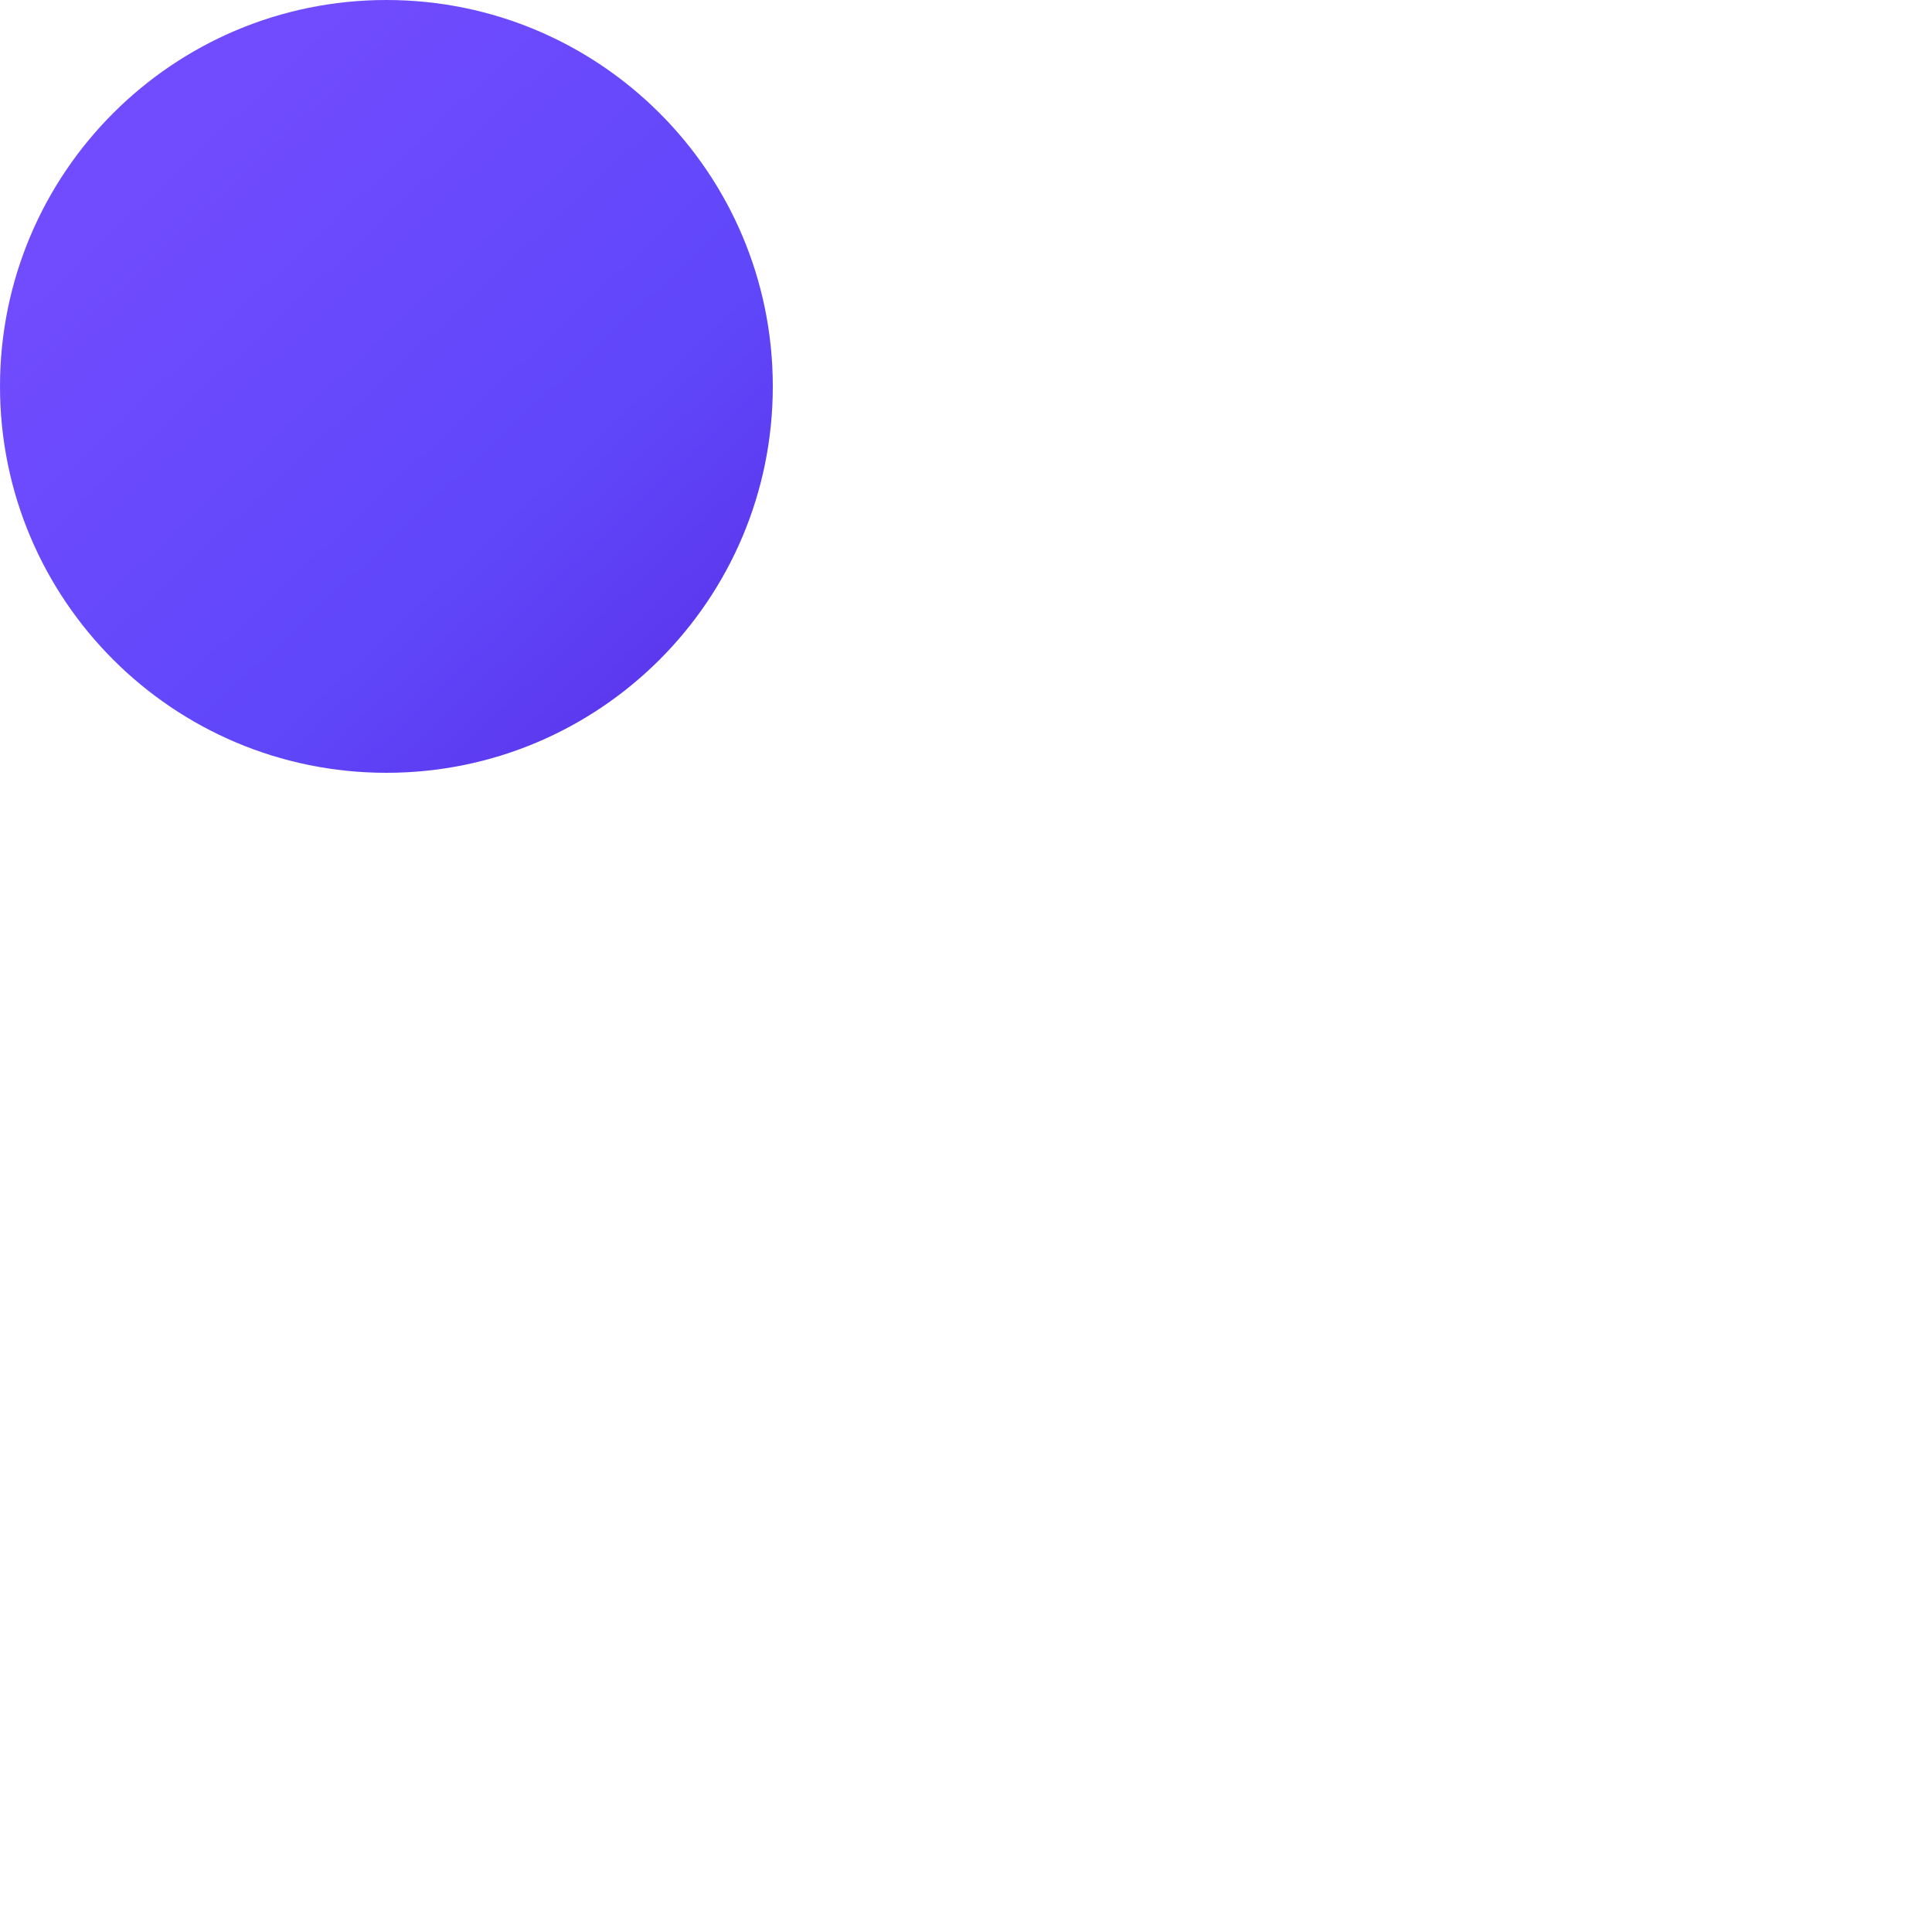
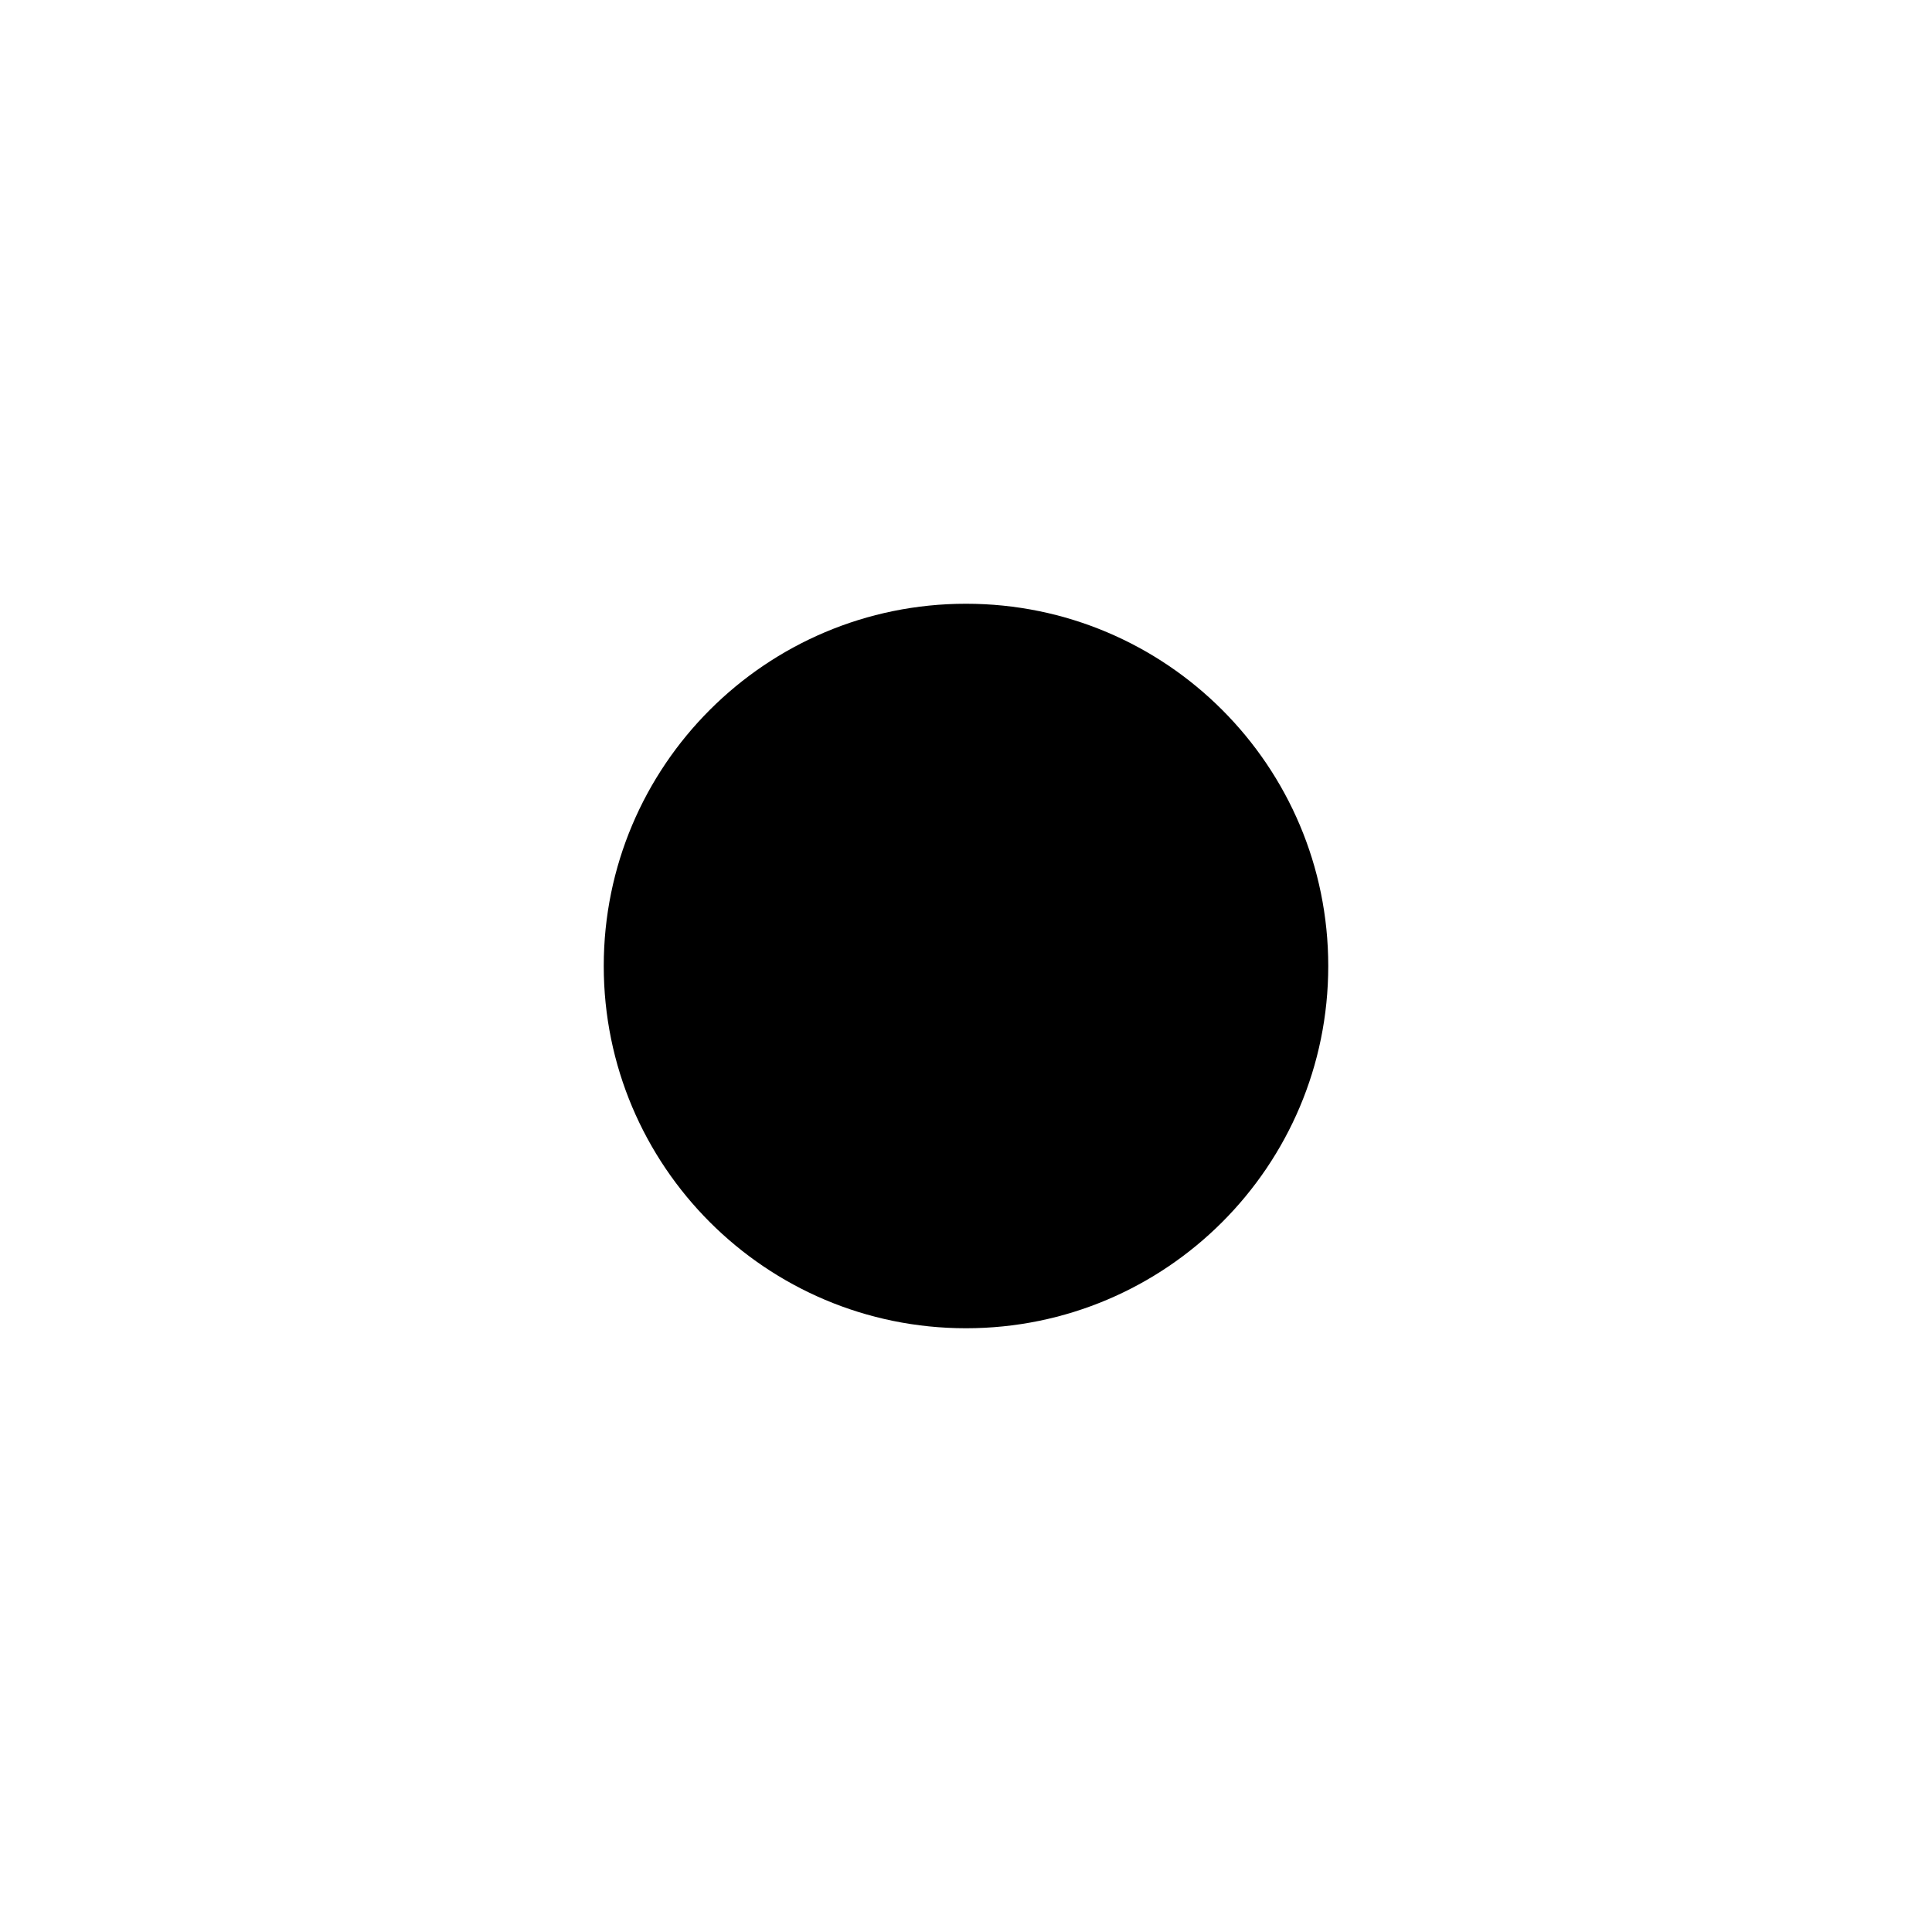
- <svg xmlns="http://www.w3.org/2000/svg" width="8px" height="8px" viewBox="0 0 20 20" version="1.1">
-   <defs>
-     <linearGradient x1="20.76%" y1="21.391%" x2="106.147%" y2="112.489%" id="linearGradient-1">
-       <stop stop-color="#714BFE" offset="0%" />
-       <stop stop-color="#6047FA" offset="51.085%" />
-       <stop stop-color="#5727E1" offset="100%" />
-     </linearGradient>
-   </defs>
-   <g stroke="none" stroke-width="1" fill="none" fill-rule="evenodd">
-     <g transform="translate(-887, -321)" fill="url(#linearGradient-1)" id="folder-2---shared---recent">
-       <g transform="translate(722, 315)">
-         <circle id="oval" cx="169" cy="10" r="4" />
-       </g>
+ <svg width="16px" height="16px" viewBox="0 0 16 16">
+   <g id="1" stroke="none" stroke-width="1" fill-rule="evenodd">
+     <g id="2">
+       <circle id="3" cx="8" cy="8" r="3" />
    </g>
  </g>
</svg>
